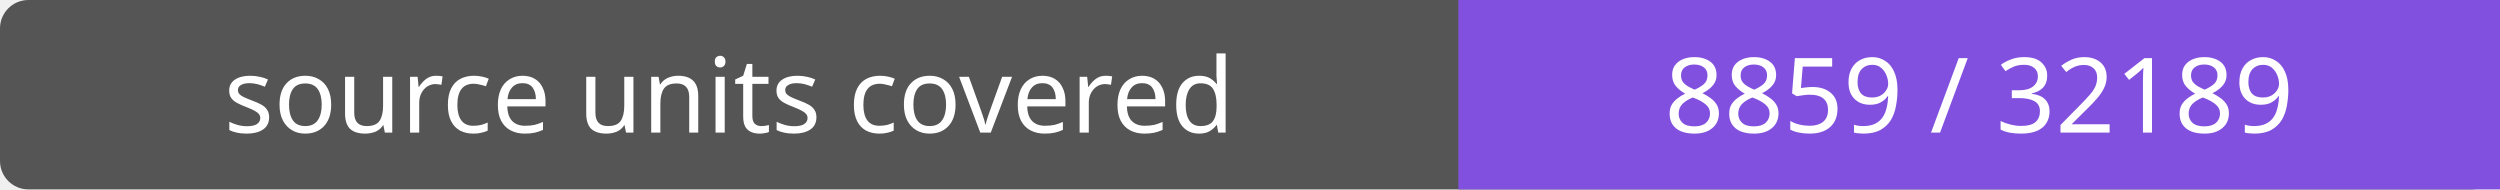
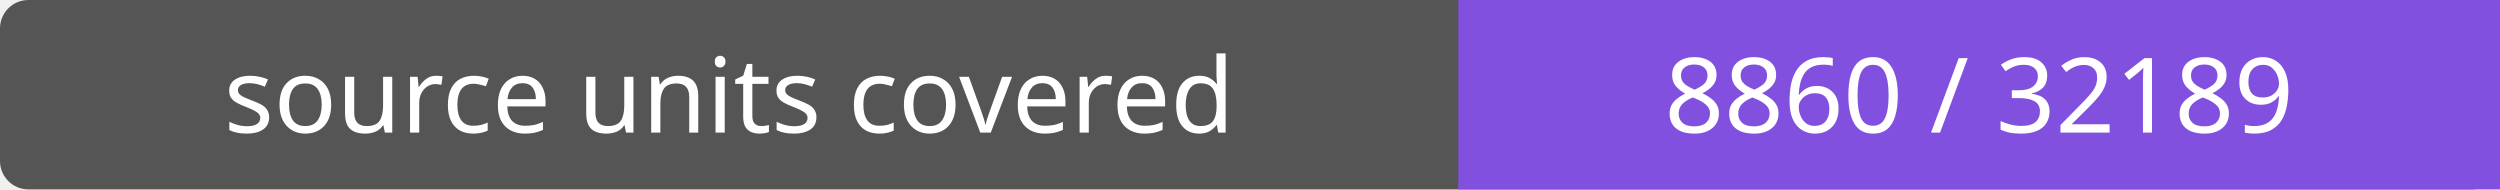
- <svg xmlns="http://www.w3.org/2000/svg" width="264" height="20" role="img" aria-label="source units covered: 8859 / 32189">
+ <svg xmlns="http://www.w3.org/2000/svg" width="264" height="20" role="img" aria-label="source units covered: 8860 / 32189">
  <rect width="264" height="20" rx="3" fill="#555" />
  <path fill="#8250df" d="M154 0h110v20H154z" />
  <g fill="#fff" text-anchor="middle" font-family="Verdana,sans-serif" font-size="11">
    <text x="77.0" y="14">source units covered</text>
-     <text x="209.0" y="14">8859 / 32189</text>
+     <text x="209.0" y="14">8860 / 32189</text>
  </g>
</svg>
